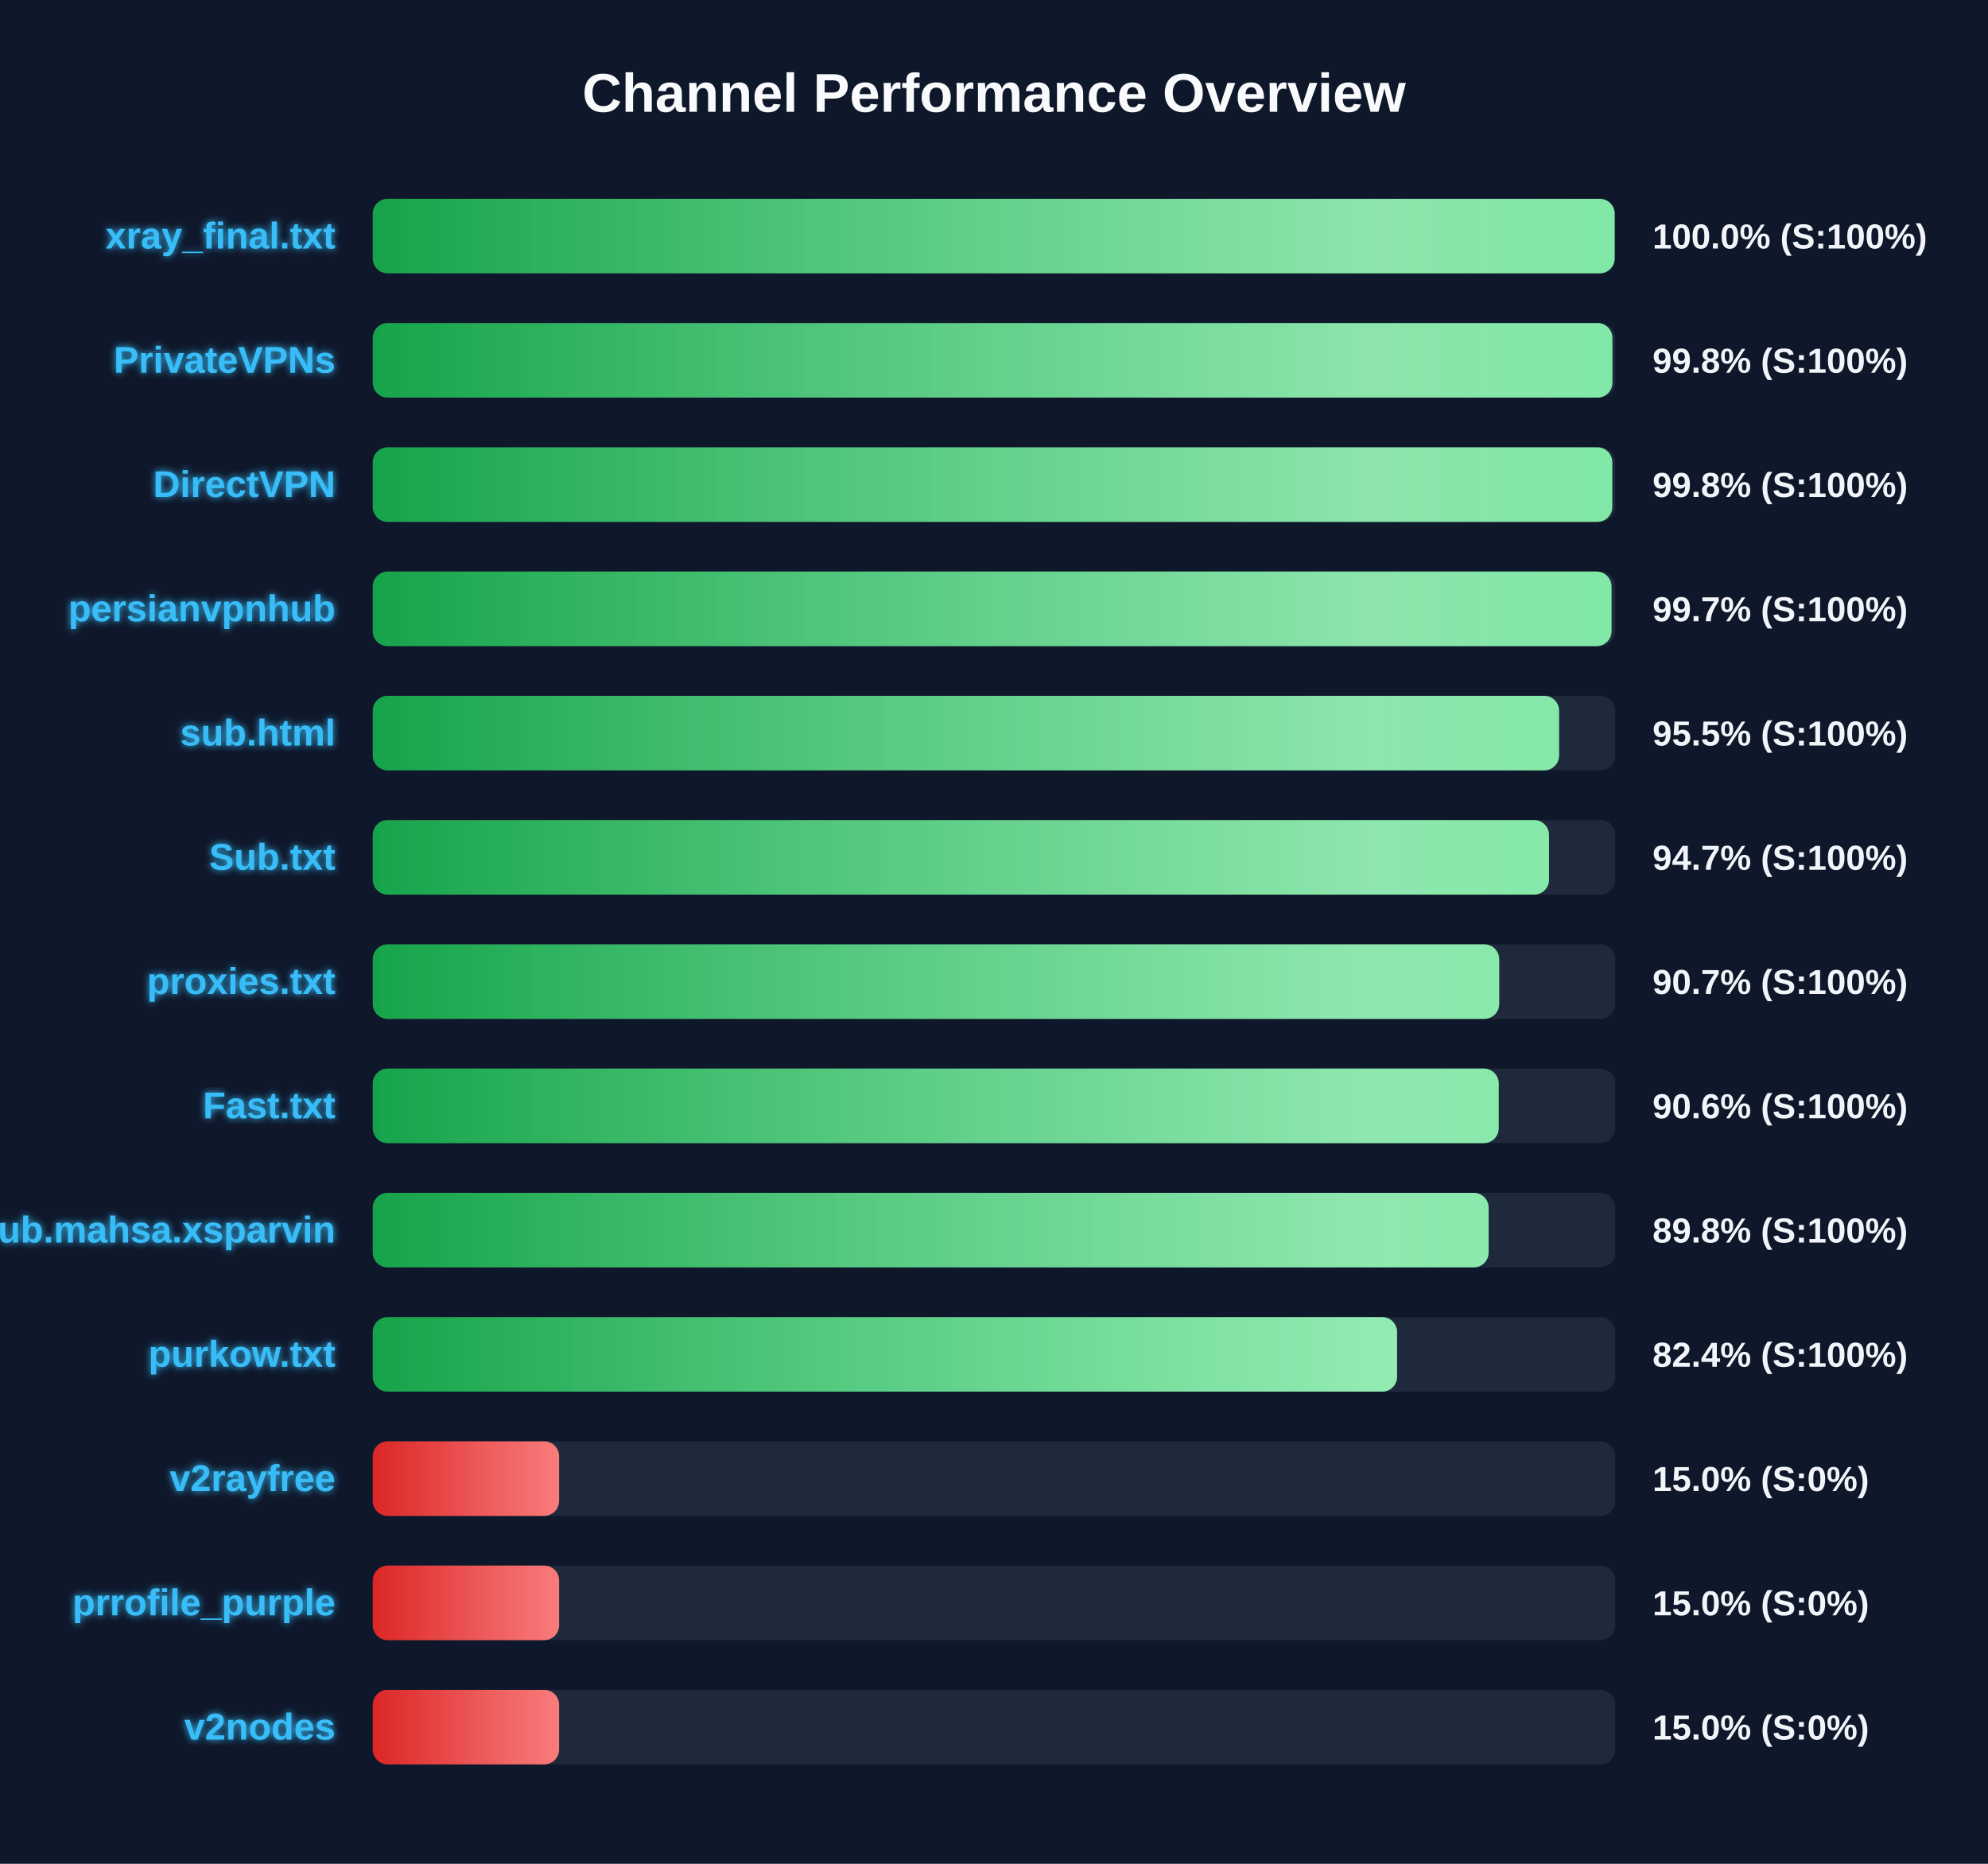
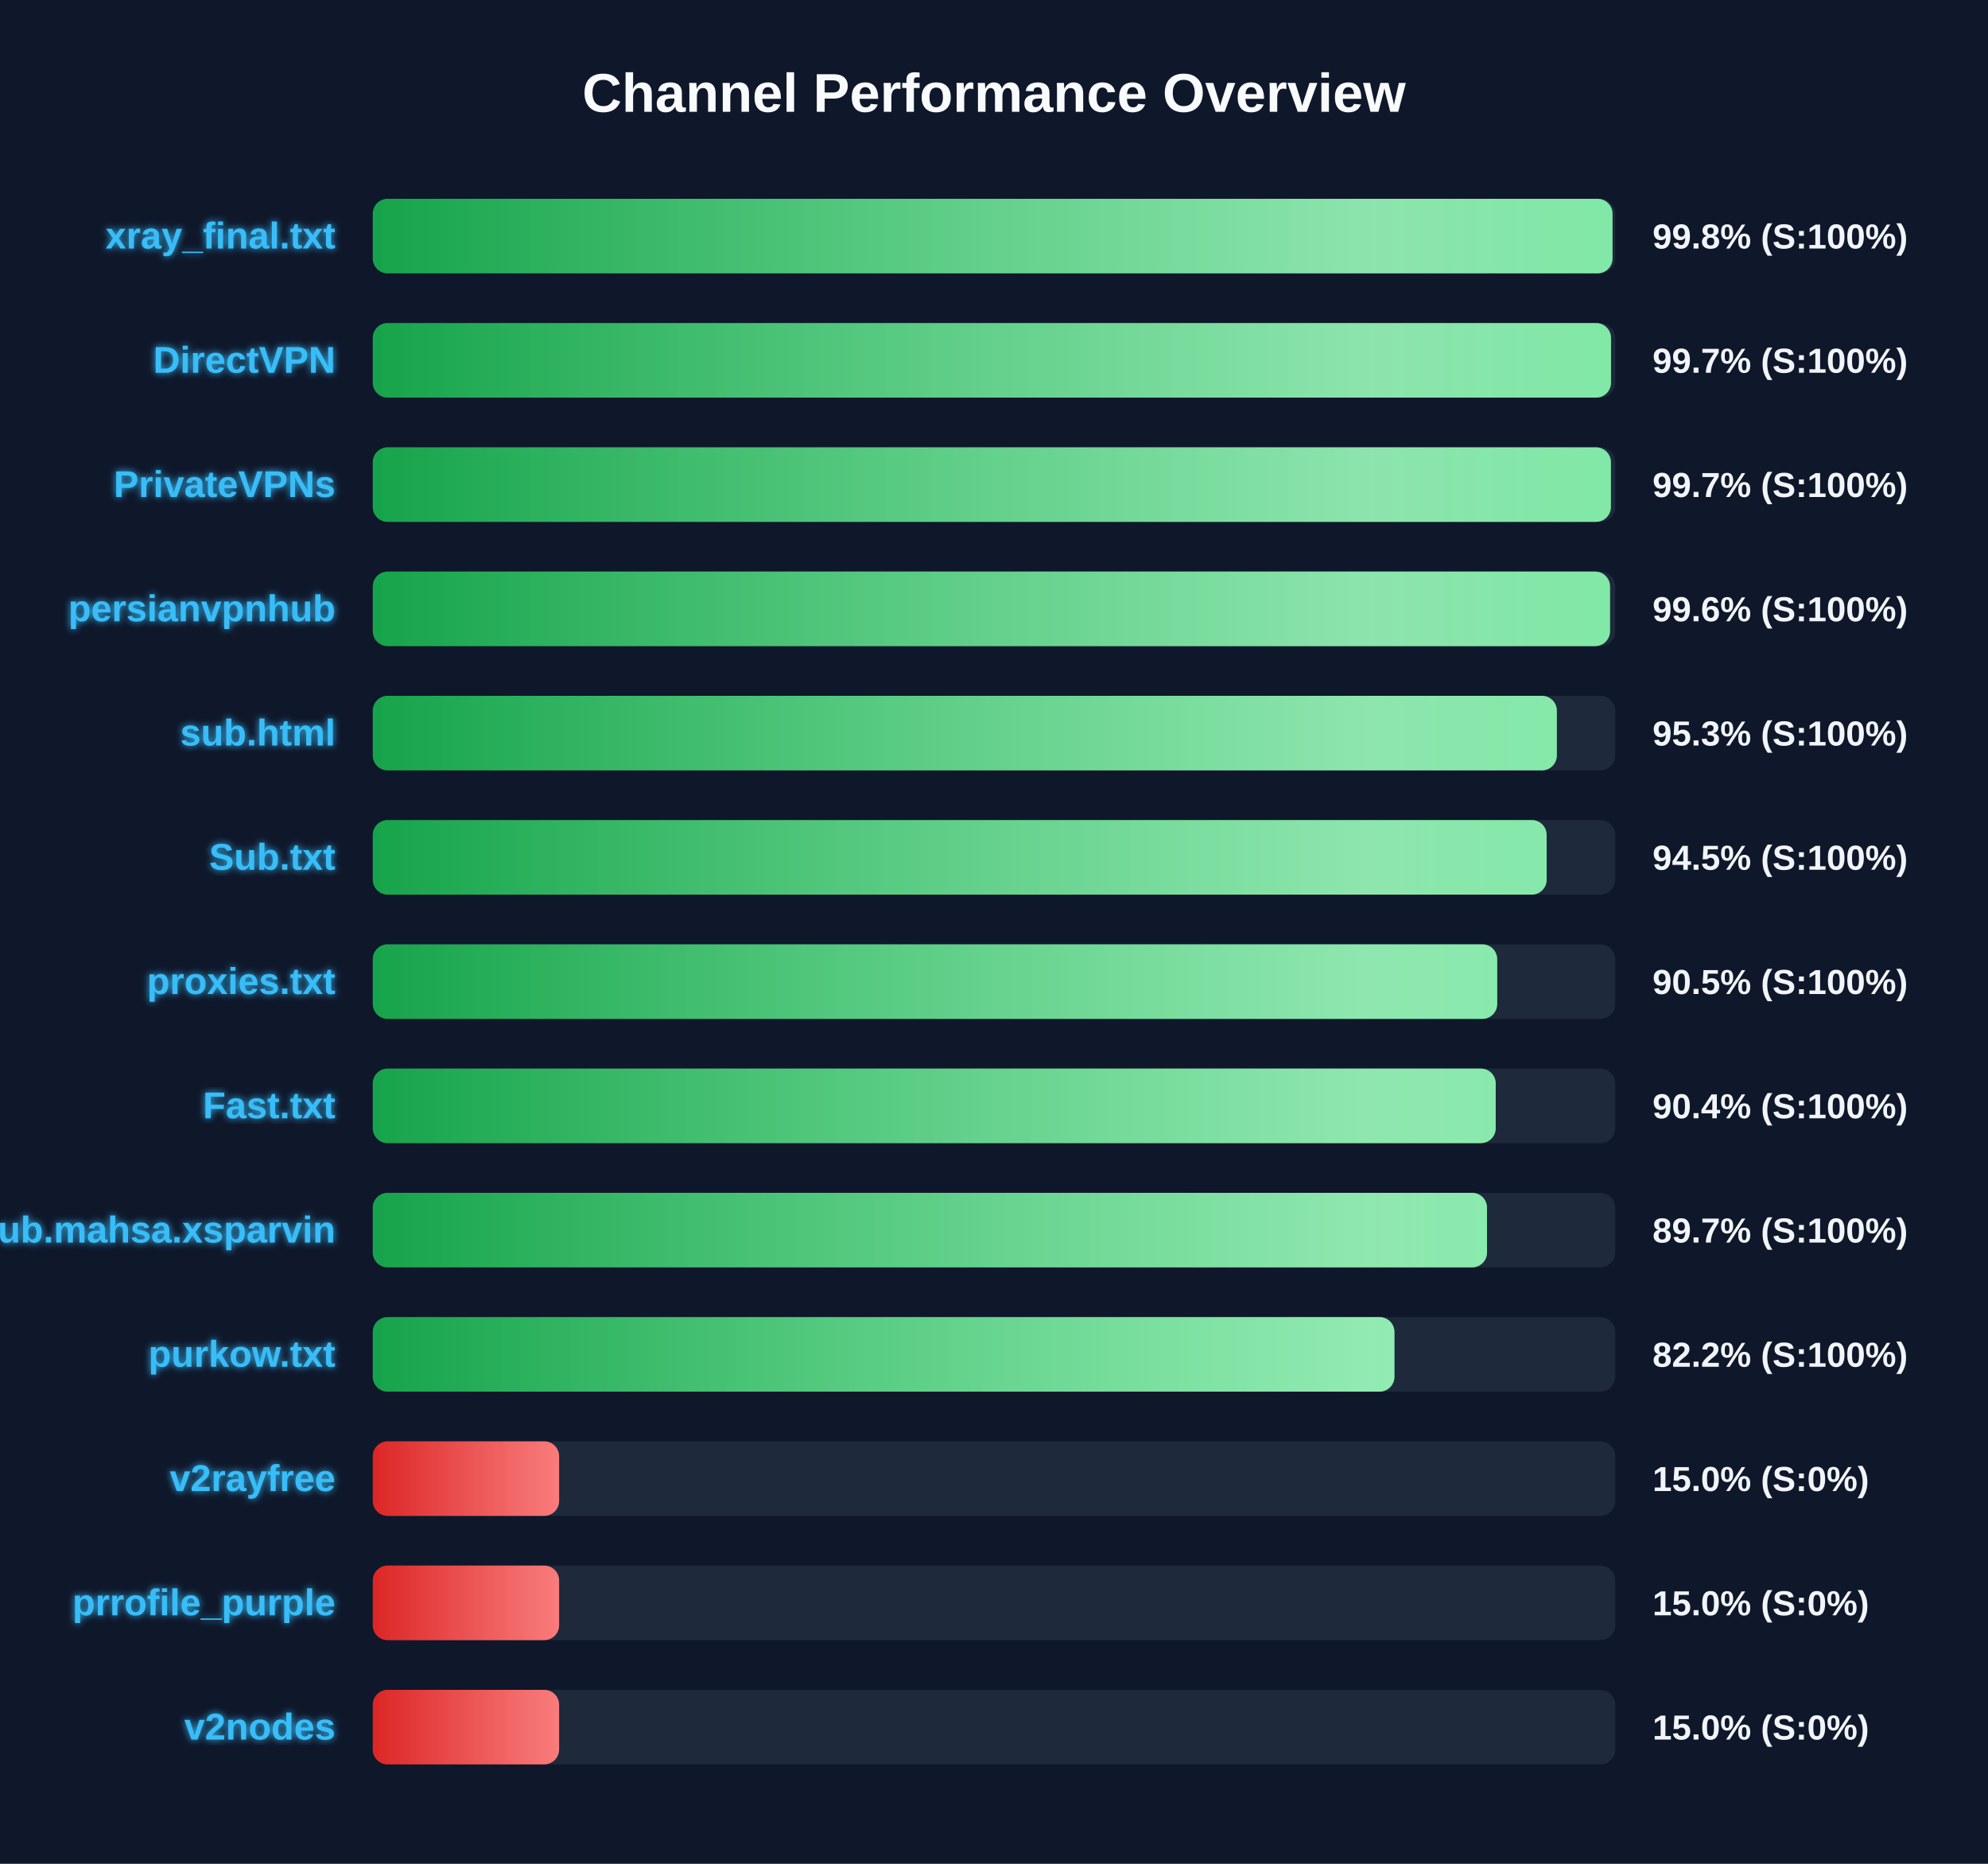
<svg xmlns="http://www.w3.org/2000/svg" width="800" height="750" version="1.1">
  <defs>
    <linearGradient id="grad-green" x1="0%" y1="0%" x2="100%" y2="0%">
      <stop offset="0%" stop-color="#16a34a" />
      <stop offset="100%" stop-color="#4ade80" />
    </linearGradient>
    <linearGradient id="grad-yellow" x1="0%" y1="0%" x2="100%" y2="0%">
      <stop offset="0%" stop-color="#ca8a04" />
      <stop offset="100%" stop-color="#fde047" />
    </linearGradient>
    <linearGradient id="grad-red" x1="0%" y1="0%" x2="100%" y2="0%">
      <stop offset="0%" stop-color="#dc2626" />
      <stop offset="100%" stop-color="#f87171" />
    </linearGradient>
    <linearGradient id="shimmer" x1="0%" y1="0%" x2="100%" y2="0%">
      <stop offset="0%" stop-color="rgba(255,255,255,0)" />
      <stop offset="50%" stop-color="rgba(255,255,255,0.4)" />
      <stop offset="100%" stop-color="rgba(255,255,255,0)" />
    </linearGradient>
    <filter id="glow" x="-20%" y="-20%" width="140%" height="140%">
      <feGaussianBlur stdDeviation="1.5" result="blur" />
      <feComposite in="SourceGraphic" in2="blur" operator="over" />
    </filter>
  </defs>
  <style>
        .bg-rect { fill: #0f172a; }
        .title { font: bold 22px 'Segoe UI', Arial, sans-serif; fill: #f8fafc; }
        .row { font: bold 15px 'Segoe UI', Arial, sans-serif; fill: #38bdf8; filter: url(#glow); }
        .score { font: bold 14px 'Segoe UI', Arial, sans-serif; fill: #f1f5f9; }
        @keyframes shimmer-anim {
            0% { transform: translateX(-100%); }
            100% { transform: translateX(200%); }
        }
        .shimmer-rect {
            animation: shimmer-anim 2.5s infinite linear;
        }
    </style>
  <rect width="100%" height="100%" class="bg-rect" />
  <text x="400" y="45" text-anchor="middle" class="title">Channel Performance Overview</text>
  <rect x="150" y="80" width="500" height="30" fill="#1e293b" rx="6" />
  <clipPath id="clip-0">
-     <rect x="150" y="80" width="499.75" height="30" rx="6" />
+     <rect x="150" y="80" width="498.9" height="30" rx="6" />
  </clipPath>
-   <rect x="150" y="80" width="499.75" height="30" fill="url(#grad-green)" rx="6" />
+   <rect x="150" y="80" width="498.9" height="30" fill="url(#grad-green)" rx="6" />
  <g clip-path="url(#clip-0)">
    <rect x="150" y="80" width="100%" height="30" fill="url(#shimmer)" class="shimmer-rect" />
  </g>
  <text x="135" y="100" text-anchor="end" class="row">xray_final.txt</text>
-   <text x="665" y="100" text-anchor="start" class="score">100.0% (S:100%)</text>
+   <text x="665" y="100" text-anchor="start" class="score">99.8% (S:100%)</text>
  <rect x="150" y="130" width="500" height="30" fill="#1e293b" rx="6" />
  <clipPath id="clip-1">
-     <rect x="150" y="130" width="498.85" height="30" rx="6" />
+     <rect x="150" y="130" width="498.3" height="30" rx="6" />
  </clipPath>
-   <rect x="150" y="130" width="498.85" height="30" fill="url(#grad-green)" rx="6" />
+   <rect x="150" y="130" width="498.3" height="30" fill="url(#grad-green)" rx="6" />
  <g clip-path="url(#clip-1)">
    <rect x="150" y="130" width="100%" height="30" fill="url(#shimmer)" class="shimmer-rect" />
  </g>
-   <text x="135" y="150" text-anchor="end" class="row">PrivateVPNs</text>
-   <text x="665" y="150" text-anchor="start" class="score">99.8% (S:100%)</text>
+   <text x="135" y="150" text-anchor="end" class="row">DirectVPN</text>
+   <text x="665" y="150" text-anchor="start" class="score">99.7% (S:100%)</text>
  <rect x="150" y="180" width="500" height="30" fill="#1e293b" rx="6" />
  <clipPath id="clip-2">
-     <rect x="150" y="180" width="498.8" height="30" rx="6" />
+     <rect x="150" y="180" width="498.25" height="30" rx="6" />
  </clipPath>
-   <rect x="150" y="180" width="498.8" height="30" fill="url(#grad-green)" rx="6" />
+   <rect x="150" y="180" width="498.25" height="30" fill="url(#grad-green)" rx="6" />
  <g clip-path="url(#clip-2)">
    <rect x="150" y="180" width="100%" height="30" fill="url(#shimmer)" class="shimmer-rect" />
  </g>
-   <text x="135" y="200" text-anchor="end" class="row">DirectVPN</text>
-   <text x="665" y="200" text-anchor="start" class="score">99.8% (S:100%)</text>
+   <text x="135" y="200" text-anchor="end" class="row">PrivateVPNs</text>
+   <text x="665" y="200" text-anchor="start" class="score">99.7% (S:100%)</text>
  <rect x="150" y="230" width="500" height="30" fill="#1e293b" rx="6" />
  <clipPath id="clip-3">
-     <rect x="150" y="230" width="498.5" height="30" rx="6" />
+     <rect x="150" y="230" width="497.9" height="30" rx="6" />
  </clipPath>
-   <rect x="150" y="230" width="498.5" height="30" fill="url(#grad-green)" rx="6" />
+   <rect x="150" y="230" width="497.9" height="30" fill="url(#grad-green)" rx="6" />
  <g clip-path="url(#clip-3)">
    <rect x="150" y="230" width="100%" height="30" fill="url(#shimmer)" class="shimmer-rect" />
  </g>
  <text x="135" y="250" text-anchor="end" class="row">persianvpnhub</text>
-   <text x="665" y="250" text-anchor="start" class="score">99.7% (S:100%)</text>
+   <text x="665" y="250" text-anchor="start" class="score">99.6% (S:100%)</text>
  <rect x="150" y="280" width="500" height="30" fill="#1e293b" rx="6" />
  <clipPath id="clip-4">
-     <rect x="150" y="280" width="477.4" height="30" rx="6" />
+     <rect x="150" y="280" width="476.5" height="30" rx="6" />
  </clipPath>
-   <rect x="150" y="280" width="477.4" height="30" fill="url(#grad-green)" rx="6" />
+   <rect x="150" y="280" width="476.5" height="30" fill="url(#grad-green)" rx="6" />
  <g clip-path="url(#clip-4)">
    <rect x="150" y="280" width="100%" height="30" fill="url(#shimmer)" class="shimmer-rect" />
  </g>
  <text x="135" y="300" text-anchor="end" class="row">sub.html</text>
-   <text x="665" y="300" text-anchor="start" class="score">95.5% (S:100%)</text>
+   <text x="665" y="300" text-anchor="start" class="score">95.3% (S:100%)</text>
  <rect x="150" y="330" width="500" height="30" fill="#1e293b" rx="6" />
  <clipPath id="clip-5">
-     <rect x="150" y="330" width="473.35" height="30" rx="6" />
+     <rect x="150" y="330" width="472.4" height="30" rx="6" />
  </clipPath>
-   <rect x="150" y="330" width="473.35" height="30" fill="url(#grad-green)" rx="6" />
+   <rect x="150" y="330" width="472.4" height="30" fill="url(#grad-green)" rx="6" />
  <g clip-path="url(#clip-5)">
    <rect x="150" y="330" width="100%" height="30" fill="url(#shimmer)" class="shimmer-rect" />
  </g>
  <text x="135" y="350" text-anchor="end" class="row">Sub.txt</text>
-   <text x="665" y="350" text-anchor="start" class="score">94.7% (S:100%)</text>
+   <text x="665" y="350" text-anchor="start" class="score">94.5% (S:100%)</text>
  <rect x="150" y="380" width="500" height="30" fill="#1e293b" rx="6" />
  <clipPath id="clip-6">
-     <rect x="150" y="380" width="453.3" height="30" rx="6" />
+     <rect x="150" y="380" width="452.5" height="30" rx="6" />
  </clipPath>
-   <rect x="150" y="380" width="453.3" height="30" fill="url(#grad-green)" rx="6" />
+   <rect x="150" y="380" width="452.5" height="30" fill="url(#grad-green)" rx="6" />
  <g clip-path="url(#clip-6)">
    <rect x="150" y="380" width="100%" height="30" fill="url(#shimmer)" class="shimmer-rect" />
  </g>
  <text x="135" y="400" text-anchor="end" class="row">proxies.txt</text>
-   <text x="665" y="400" text-anchor="start" class="score">90.7% (S:100%)</text>
+   <text x="665" y="400" text-anchor="start" class="score">90.5% (S:100%)</text>
  <rect x="150" y="430" width="500" height="30" fill="#1e293b" rx="6" />
  <clipPath id="clip-7">
-     <rect x="150" y="430" width="453.1" height="30" rx="6" />
+     <rect x="150" y="430" width="451.9" height="30" rx="6" />
  </clipPath>
-   <rect x="150" y="430" width="453.1" height="30" fill="url(#grad-green)" rx="6" />
+   <rect x="150" y="430" width="451.9" height="30" fill="url(#grad-green)" rx="6" />
  <g clip-path="url(#clip-7)">
    <rect x="150" y="430" width="100%" height="30" fill="url(#shimmer)" class="shimmer-rect" />
  </g>
  <text x="135" y="450" text-anchor="end" class="row">Fast.txt</text>
-   <text x="665" y="450" text-anchor="start" class="score">90.6% (S:100%)</text>
+   <text x="665" y="450" text-anchor="start" class="score">90.4% (S:100%)</text>
  <rect x="150" y="480" width="500" height="30" fill="#1e293b" rx="6" />
  <clipPath id="clip-8">
-     <rect x="150" y="480" width="449.05" height="30" rx="6" />
+     <rect x="150" y="480" width="448.4" height="30" rx="6" />
  </clipPath>
-   <rect x="150" y="480" width="449.05" height="30" fill="url(#grad-green)" rx="6" />
+   <rect x="150" y="480" width="448.4" height="30" fill="url(#grad-green)" rx="6" />
  <g clip-path="url(#clip-8)">
    <rect x="150" y="480" width="100%" height="30" fill="url(#shimmer)" class="shimmer-rect" />
  </g>
  <text x="135" y="500" text-anchor="end" class="row">Sub.mahsa.xsparvin</text>
-   <text x="665" y="500" text-anchor="start" class="score">89.8% (S:100%)</text>
+   <text x="665" y="500" text-anchor="start" class="score">89.7% (S:100%)</text>
  <rect x="150" y="530" width="500" height="30" fill="#1e293b" rx="6" />
  <clipPath id="clip-9">
-     <rect x="150" y="530" width="412.2" height="30" rx="6" />
+     <rect x="150" y="530" width="411.15" height="30" rx="6" />
  </clipPath>
-   <rect x="150" y="530" width="412.2" height="30" fill="url(#grad-green)" rx="6" />
+   <rect x="150" y="530" width="411.15" height="30" fill="url(#grad-green)" rx="6" />
  <g clip-path="url(#clip-9)">
    <rect x="150" y="530" width="100%" height="30" fill="url(#shimmer)" class="shimmer-rect" />
  </g>
  <text x="135" y="550" text-anchor="end" class="row">purkow.txt</text>
-   <text x="665" y="550" text-anchor="start" class="score">82.4% (S:100%)</text>
+   <text x="665" y="550" text-anchor="start" class="score">82.2% (S:100%)</text>
  <rect x="150" y="580" width="500" height="30" fill="#1e293b" rx="6" />
  <clipPath id="clip-10">
    <rect x="150" y="580" width="75.0" height="30" rx="6" />
  </clipPath>
  <rect x="150" y="580" width="75.0" height="30" fill="url(#grad-red)" rx="6" />
  <g clip-path="url(#clip-10)">
    <rect x="150" y="580" width="100%" height="30" fill="url(#shimmer)" class="shimmer-rect" />
  </g>
  <text x="135" y="600" text-anchor="end" class="row">v2rayfree</text>
  <text x="665" y="600" text-anchor="start" class="score">15.0% (S:0%)</text>
  <rect x="150" y="630" width="500" height="30" fill="#1e293b" rx="6" />
  <clipPath id="clip-11">
    <rect x="150" y="630" width="75.0" height="30" rx="6" />
  </clipPath>
  <rect x="150" y="630" width="75.0" height="30" fill="url(#grad-red)" rx="6" />
  <g clip-path="url(#clip-11)">
    <rect x="150" y="630" width="100%" height="30" fill="url(#shimmer)" class="shimmer-rect" />
  </g>
  <text x="135" y="650" text-anchor="end" class="row">prrofile_purple</text>
  <text x="665" y="650" text-anchor="start" class="score">15.0% (S:0%)</text>
  <rect x="150" y="680" width="500" height="30" fill="#1e293b" rx="6" />
  <clipPath id="clip-12">
    <rect x="150" y="680" width="75.0" height="30" rx="6" />
  </clipPath>
  <rect x="150" y="680" width="75.0" height="30" fill="url(#grad-red)" rx="6" />
  <g clip-path="url(#clip-12)">
    <rect x="150" y="680" width="100%" height="30" fill="url(#shimmer)" class="shimmer-rect" />
  </g>
  <text x="135" y="700" text-anchor="end" class="row">v2nodes</text>
  <text x="665" y="700" text-anchor="start" class="score">15.0% (S:0%)</text>
</svg>
